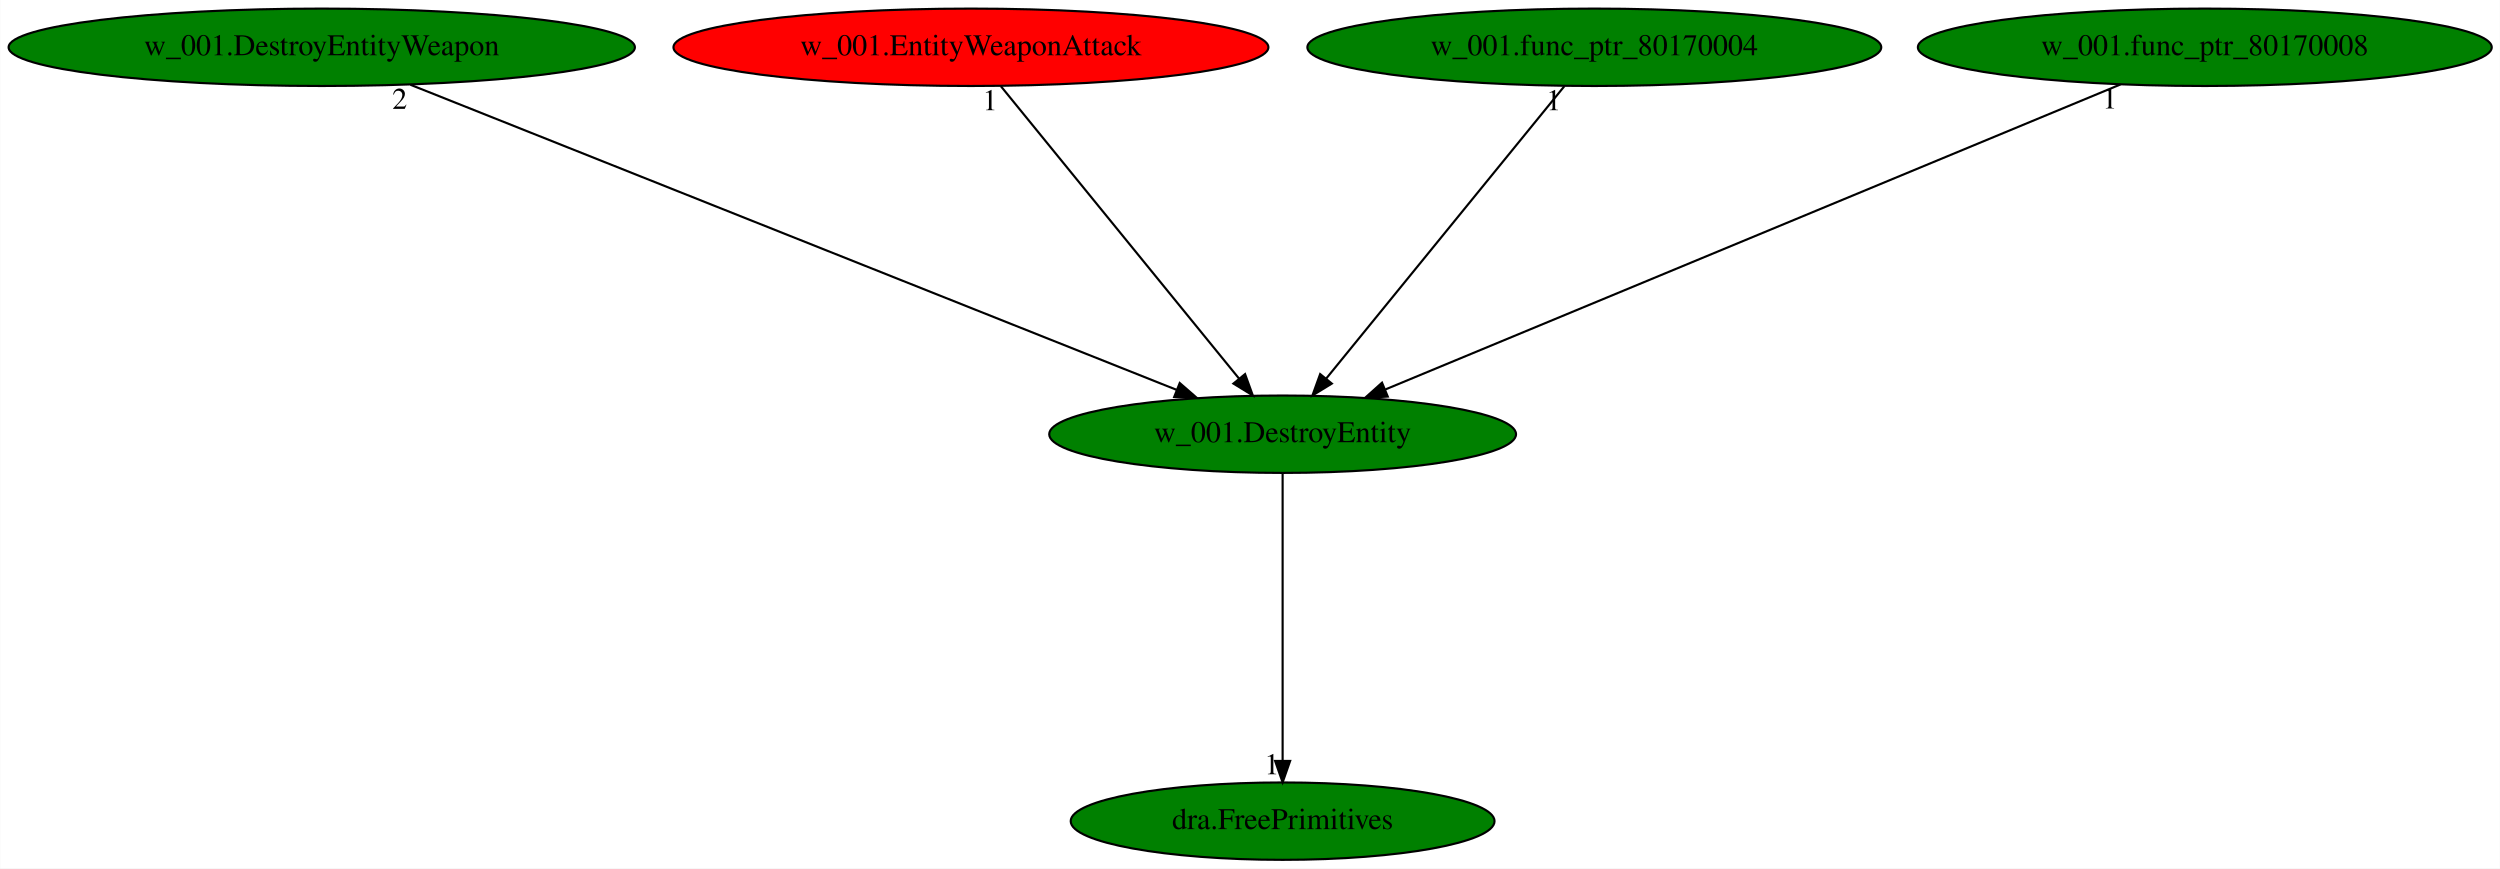
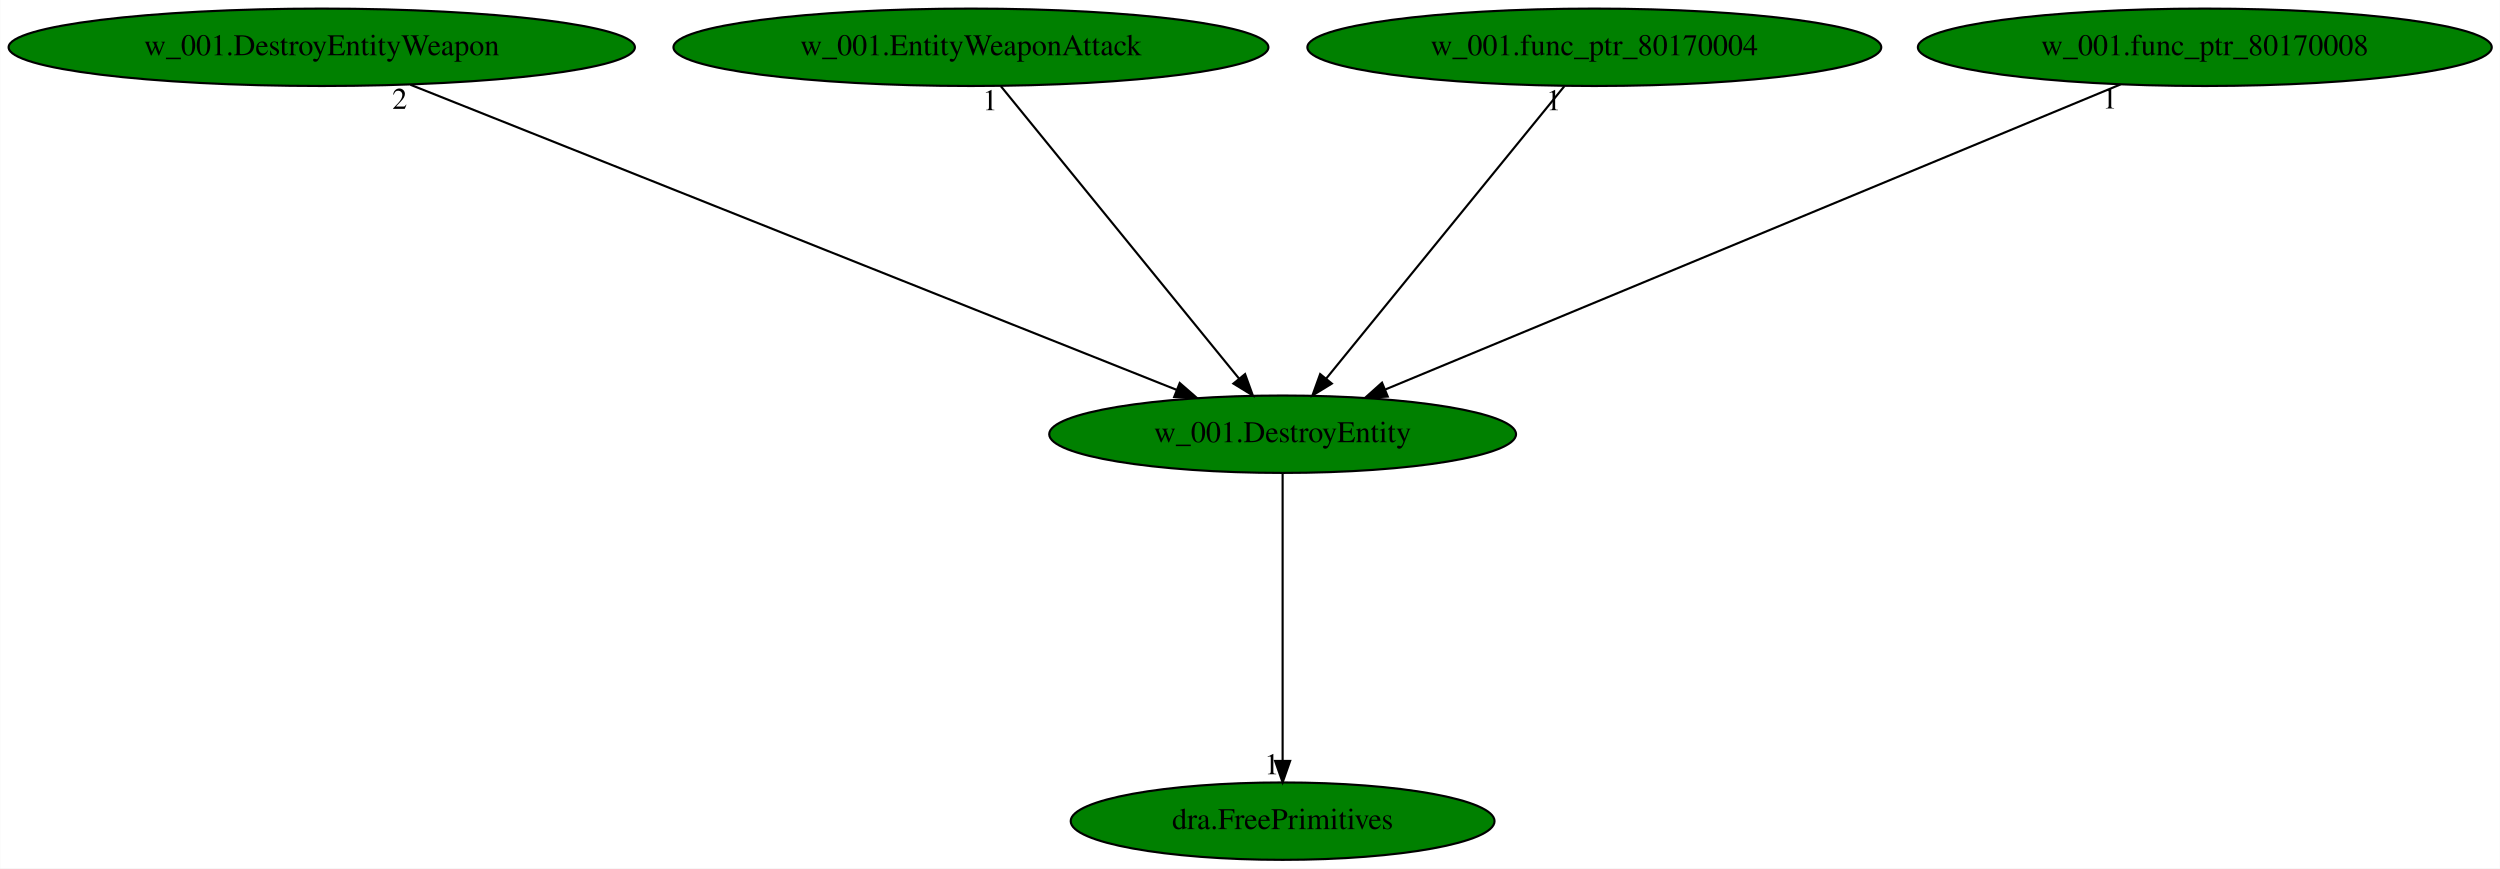
<svg xmlns="http://www.w3.org/2000/svg" xmlns:xlink="http://www.w3.org/1999/xlink" width="1163pt" height="404pt" viewBox="0.00 0.00 1162.83 404.00">
  <g id="graph0" class="graph" transform="scale(1 1) rotate(0) translate(4 400)">
    <polygon fill="white" stroke="transparent" points="-4,4 -4,-400 1158.83,-400 1158.83,4 -4,4" />
    <g id="node1" class="node">
      <ellipse fill="green" stroke="black" cx="592.59" cy="-198" rx="108.58" ry="18" />
      <text text-anchor="middle" x="592.59" y="-194.3" font-family="Times,serif" font-size="14.00">w_001.DestroyEntity</text>
    </g>
    <g id="node2" class="node">
      <g id="a_node2">
        <a xlink:href="dra.FreePrimitives.svg" xlink:title="dra.FreePrimitives">
          <ellipse fill="green" stroke="black" cx="592.59" cy="-18" rx="98.58" ry="18" />
          <text text-anchor="middle" x="592.59" y="-14.3" font-family="Times,serif" font-size="14.00">dra.FreePrimitives</text>
        </a>
      </g>
    </g>
    <g id="edge1" class="edge">
      <path fill="none" stroke="black" d="M592.59,-179.93C592.59,-148.97 592.59,-83.3 592.59,-46.13" />
      <polygon fill="black" stroke="black" points="596.09,-46.02 592.59,-36.02 589.09,-46.02 596.09,-46.02" />
      <text text-anchor="middle" x="587.59" y="-39.82" font-family="Times,serif" font-size="14.00">1</text>
    </g>
    <g id="node3" class="node">
      <g id="a_node3">
        <a xlink:href="w_001.DestroyEntityWeapon.svg" xlink:title="w_001.DestroyEntityWeapon">
          <ellipse fill="green" stroke="black" cx="145.59" cy="-378" rx="145.67" ry="18" />
          <text text-anchor="middle" x="145.59" y="-374.3" font-family="Times,serif" font-size="14.00">w_001.DestroyEntityWeapon</text>
        </a>
      </g>
    </g>
    <g id="edge2" class="edge">
      <path fill="none" stroke="black" d="M186.84,-360.57C269.42,-327.69 454.7,-253.91 543.42,-218.58" />
      <polygon fill="black" stroke="black" points="544.73,-221.83 552.72,-214.87 542.14,-215.32 544.73,-221.83" />
      <text text-anchor="middle" x="181.84" y="-349.37" font-family="Times,serif" font-size="14.00">2</text>
    </g>
    <g id="node4" class="node">
      <g id="a_node4">
        <a xlink:href="w_001.EntityWeaponAttack.svg" xlink:title="w_001.EntityWeaponAttack">
-           <ellipse fill="red" stroke="black" cx="447.59" cy="-378" rx="138.38" ry="18" />
+           <ellipse fill="green" stroke="black" cx="447.59" cy="-378" rx="138.38" ry="18" />
          <text text-anchor="middle" x="447.59" y="-374.3" font-family="Times,serif" font-size="14.00">w_001.EntityWeaponAttack</text>
        </a>
      </g>
    </g>
    <g id="edge3" class="edge">
      <path fill="none" stroke="black" d="M461.49,-359.93C487.26,-328.3 542.52,-260.46 572.4,-223.78" />
      <polygon fill="black" stroke="black" points="575.12,-225.98 578.73,-216.02 569.7,-221.56 575.12,-225.98" />
      <text text-anchor="middle" x="456.49" y="-348.73" font-family="Times,serif" font-size="14.00">1</text>
    </g>
    <g id="node5" class="node">
      <g id="a_node5">
        <a xlink:href="w_001.func_ptr_80170004.svg" xlink:title="w_001.func_ptr_80170004">
          <ellipse fill="green" stroke="black" cx="737.59" cy="-378" rx="133.48" ry="18" />
          <text text-anchor="middle" x="737.59" y="-374.3" font-family="Times,serif" font-size="14.00">w_001.func_ptr_80170004</text>
        </a>
      </g>
    </g>
    <g id="edge4" class="edge">
      <path fill="none" stroke="black" d="M723.68,-359.93C697.92,-328.3 642.66,-260.46 612.77,-223.78" />
      <polygon fill="black" stroke="black" points="615.48,-221.56 606.45,-216.02 610.05,-225.98 615.48,-221.56" />
      <text text-anchor="middle" x="718.68" y="-348.73" font-family="Times,serif" font-size="14.00">1</text>
    </g>
    <g id="node6" class="node">
      <g id="a_node6">
        <a xlink:href="w_001.func_ptr_80170008.svg" xlink:title="w_001.func_ptr_80170008">
          <ellipse fill="green" stroke="black" cx="1021.59" cy="-378" rx="133.48" ry="18" />
          <text text-anchor="middle" x="1021.59" y="-374.3" font-family="Times,serif" font-size="14.00">w_001.func_ptr_80170008</text>
        </a>
      </g>
    </g>
    <g id="edge5" class="edge">
      <path fill="none" stroke="black" d="M982.38,-360.73C903.51,-328.01 725.92,-254.32 640.4,-218.84" />
      <polygon fill="black" stroke="black" points="641.51,-215.51 630.93,-214.91 638.83,-221.98 641.51,-215.51" />
      <text text-anchor="middle" x="977.38" y="-349.53" font-family="Times,serif" font-size="14.00">1</text>
    </g>
  </g>
</svg>
